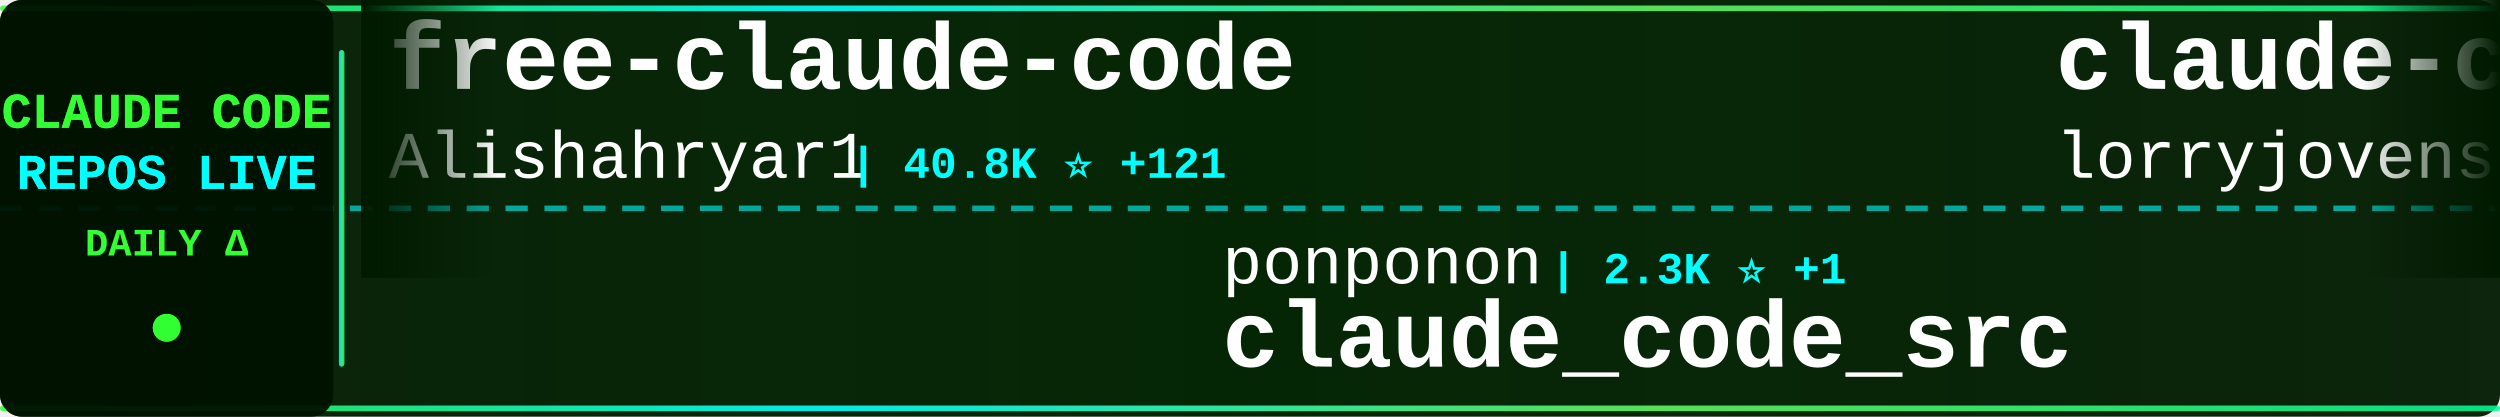
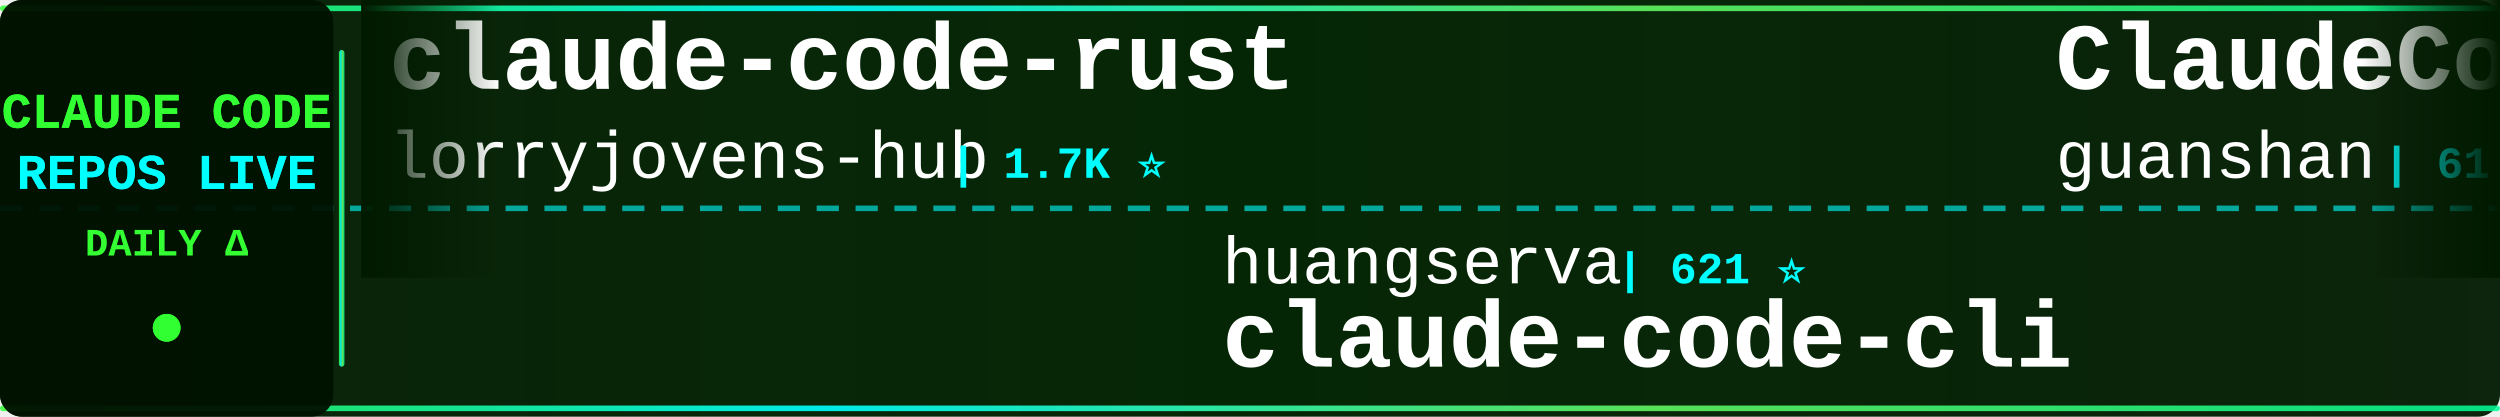
<svg xmlns="http://www.w3.org/2000/svg" width="900" height="150">
  <defs>
    <linearGradient id="tickerBg" x1="0%" y1="0%" x2="100%" y2="0%">
      <stop offset="0%" style="stop-color:#001a00;stop-opacity:0.95" />
      <stop offset="50%" style="stop-color:#002200;stop-opacity:0.98" />
      <stop offset="100%" style="stop-color:#001a00;stop-opacity:0.95" />
    </linearGradient>
    <linearGradient id="borderGrad" x1="0%" y1="0%" x2="100%" y2="0%">
      <stop offset="0%" style="stop-color:#33ff33;stop-opacity:0.85">
        <animate attributeName="stop-opacity" values="0.85;1;0.85" dur="2s" repeatCount="indefinite" />
      </stop>
      <stop offset="33%" style="stop-color:#00ffff;stop-opacity:0.9">
        <animate attributeName="stop-opacity" values="0.9;1;0.9" dur="2.2s" repeatCount="indefinite" />
      </stop>
      <stop offset="66%" style="stop-color:#66ff66;stop-opacity:0.85">
        <animate attributeName="stop-opacity" values="0.85;1;0.85" dur="1.8s" repeatCount="indefinite" />
      </stop>
      <stop offset="100%" style="stop-color:#00ff99;stop-opacity:0.85">
        <animate attributeName="stop-opacity" values="0.85;1;0.85" dur="2s" repeatCount="indefinite" />
      </stop>
    </linearGradient>
    <filter id="textGlow">
      <feGaussianBlur stdDeviation="0.1" result="coloredBlur" />
      <feMerge>
        <feMergeNode in="coloredBlur" />
        <feMergeNode in="SourceGraphic" />
      </feMerge>
    </filter>
    <filter id="metricGlow">
      <feGaussianBlur stdDeviation="0.2" result="coloredBlur" />
      <feMerge>
        <feMergeNode in="coloredBlur" />
        <feMergeNode in="SourceGraphic" />
      </feMerge>
    </filter>
    <linearGradient id="leftFade" x1="0%" y1="0%" x2="100%" y2="0%">
      <stop offset="0%" style="stop-color:#001a00;stop-opacity:1" />
      <stop offset="100%" style="stop-color:#001a00;stop-opacity:0" />
    </linearGradient>
    <linearGradient id="rightFade" x1="0%" y1="0%" x2="100%" y2="0%">
      <stop offset="0%" style="stop-color:#001a00;stop-opacity:0" />
      <stop offset="100%" style="stop-color:#001a00;stop-opacity:1" />
    </linearGradient>
  </defs>
  <rect width="900" height="150" fill="url(#tickerBg)" rx="8" />
  <rect x="0" y="2" width="900" height="2" fill="url(#borderGrad)" rx="1" />
  <rect x="0" y="146" width="900" height="2" fill="url(#borderGrad)" rx="1" />
  <line x1="0" y1="75" x2="900" y2="75" stroke="#00ffff" stroke-width="2" stroke-dasharray="8 6" opacity="0.6" />
  <rect x="0" y="0" width="120" height="150" fill="#001100" opacity="0.95" rx="8" />
  <text x="60" y="46" font-family="'Courier New', monospace" font-size="18" font-weight="bold" fill="#33ff33" text-anchor="middle" filter="url(#textGlow)">
    CLAUDE CODE
  </text>
  <text x="60" y="68" font-family="'Courier New', monospace" font-size="18" font-weight="bold" fill="#00ffff" text-anchor="middle" filter="url(#textGlow)">
    REPOS LIVE
  </text>
  <text x="60" y="92" font-family="'Courier New', monospace" font-size="14" font-weight="bold" fill="#33ff33" text-anchor="middle">
    DAILY Δ
  </text>
  <circle cx="60" cy="118" r="5" fill="#33ff33" filter="url(#metricGlow)">
    <animate attributeName="r" values="4;6;4" dur="1.5s" repeatCount="indefinite" />
    <animate attributeName="opacity" values="0.6;1;0.6" dur="1.5s" repeatCount="indefinite" />
  </circle>
  <rect x="122" y="18" width="2" height="114" fill="url(#borderGrad)" rx="1" />
  <clipPath id="tickerClip">
    <rect x="130" y="0" width="770" height="150" />
  </clipPath>
  <g clip-path="url(#tickerClip)">
    <g id="tickerItems">
      <animateTransform attributeName="transform" attributeType="XML" type="translate" from="0 0" to="-3000 0" dur="54s" repeatCount="indefinite" />
      <g transform="translate(0, 0)">
-         <text x="140" y="32" font-family="'Courier New', monospace" font-size="34" font-weight="bold" fill="#ffffff">free-claude-code</text>
-         <text x="140" y="64" font-family="'Courier New', monospace" font-size="24" font-weight="normal" fill="#ffffff" opacity="1.0">Alishahryar1</text>
-         <text x="306" y="64" font-family="'Courier New', monospace" font-size="16" font-weight="bold" fill="#00ffff"> | 40.8K ⭐ +121</text>
-       </g>
-       <g transform="translate(300, 0)">
-         <text x="140" y="102" font-family="'Courier New', monospace" font-size="24" font-weight="normal" fill="#ffffff" opacity="1.0">ponponon</text>
-         <text x="258" y="102" font-family="'Courier New', monospace" font-size="16" font-weight="bold" fill="#00ffff"> | 2.3K ⭐ +1</text>
-         <text x="140" y="132" font-family="'Courier New', monospace" font-size="34" font-weight="bold" fill="#ffffff">claude_code_src</text>
-       </g>
-       <g transform="translate(600, 0)">
        <text x="140" y="32" font-family="'Courier New', monospace" font-size="34" font-weight="bold" fill="#ffffff">claude-code-rust</text>
        <text x="140" y="64" font-family="'Courier New', monospace" font-size="24" font-weight="normal" fill="#ffffff" opacity="1.0">lorryjovens-hub</text>
        <text x="342" y="64" font-family="'Courier New', monospace" font-size="16" font-weight="bold" fill="#00ffff"> | 1.7K ⭐</text>
      </g>
+       <g transform="translate(300, 0)">
+         <text x="140" y="102" font-family="'Courier New', monospace" font-size="24" font-weight="normal" fill="#ffffff" opacity="1.0">huangserva</text>
+         <text x="282" y="102" font-family="'Courier New', monospace" font-size="16" font-weight="bold" fill="#00ffff"> | 621 ⭐</text>
+         <text x="140" y="132" font-family="'Courier New', monospace" font-size="34" font-weight="bold" fill="#ffffff">claude-code-cli</text>
+       </g>
+       <g transform="translate(600, 0)">
+         <text x="140" y="32" font-family="'Courier New', monospace" font-size="34" font-weight="bold" fill="#ffffff">ClaudeCode</text>
+         <text x="140" y="64" font-family="'Courier New', monospace" font-size="24" font-weight="normal" fill="#ffffff" opacity="1.0">guanshan</text>
+         <text x="258" y="64" font-family="'Courier New', monospace" font-size="16" font-weight="bold" fill="#00ffff"> | 61 ⭐</text>
+       </g>
      <g transform="translate(900, 0)">
-         <text x="140" y="102" font-family="'Courier New', monospace" font-size="24" font-weight="normal" fill="#ffffff" opacity="1.0">Cranot</text>
-         <text x="234" y="102" font-family="'Courier New', monospace" font-size="16" font-weight="bold" fill="#00ffff"> | 2.8K ⭐ +1</text>
-         <text x="140" y="132" font-family="'Courier New', monospace" font-size="34" font-weight="bold" fill="#ffffff">claude-code-guide</text>
+         <text x="140" y="102" font-family="'Courier New', monospace" font-size="24" font-weight="normal" fill="#ffffff" opacity="1.0">hangsman</text>
+         <text x="258" y="102" font-family="'Courier New', monospace" font-size="16" font-weight="bold" fill="#00ffff"> | 788 ⭐ +1</text>
+         <text x="140" y="132" font-family="'Courier New', monospace" font-size="34" font-weight="bold" fill="#ffffff">claude-code-source</text>
      </g>
      <g transform="translate(1200, 0)">
        <text x="140" y="32" font-family="'Courier New', monospace" font-size="34" font-weight="bold" fill="#ffffff">claude-code</text>
-         <text x="140" y="64" font-family="'Courier New', monospace" font-size="24" font-weight="normal" fill="#ffffff" opacity="1.0">lowcortisolprogrammer</text>
-         <text x="414" y="64" font-family="'Courier New', monospace" font-size="16" font-weight="bold" fill="#00ffff"> | 171 ⭐</text>
+         <text x="140" y="64" font-family="'Courier New', monospace" font-size="24" font-weight="normal" fill="#ffffff" opacity="1.0">mehmoodosman</text>
+         <text x="306" y="64" font-family="'Courier New', monospace" font-size="16" font-weight="bold" fill="#00ffff"> | 171 ⭐</text>
      </g>
      <g transform="translate(1500, 0)">
-         <text x="140" y="102" font-family="'Courier New', monospace" font-size="24" font-weight="normal" fill="#ffffff" opacity="1.0">digitalsamba</text>
-         <text x="306" y="102" font-family="'Courier New', monospace" font-size="16" font-weight="bold" fill="#00ffff"> | 1.8K ⭐ +10</text>
-         <text x="140" y="132" font-family="'Courier New', monospace" font-size="34" font-weight="bold" fill="#ffffff">claude-code-video-toolki...</text>
+         <text x="140" y="102" font-family="'Courier New', monospace" font-size="24" font-weight="normal" fill="#ffffff" opacity="1.0">feiskyer</text>
+         <text x="258" y="102" font-family="'Courier New', monospace" font-size="16" font-weight="bold" fill="#00ffff"> | 1.6K ⭐</text>
+         <text x="140" y="132" font-family="'Courier New', monospace" font-size="34" font-weight="bold" fill="#ffffff">claude-code-settings</text>
      </g>
      <g transform="translate(1800, 0)">
-         <text x="140" y="32" font-family="'Courier New', monospace" font-size="34" font-weight="bold" fill="#ffffff">Claude-Code-Game-Studios</text>
-         <text x="140" y="64" font-family="'Courier New', monospace" font-size="24" font-weight="normal" fill="#ffffff" opacity="1.0">Donchitos</text>
-         <text x="270" y="64" font-family="'Courier New', monospace" font-size="16" font-weight="bold" fill="#00ffff"> | 23.2K ⭐ +69</text>
+         <text x="140" y="32" font-family="'Courier New', monospace" font-size="34" font-weight="bold" fill="#ffffff">arcads-claude-code</text>
+         <text x="140" y="64" font-family="'Courier New', monospace" font-size="24" font-weight="normal" fill="#ffffff" opacity="1.0">krusemediallc</text>
+         <text x="318" y="64" font-family="'Courier New', monospace" font-size="16" font-weight="bold" fill="#00ffff"> | 1.0K ⭐ +5</text>
      </g>
      <g transform="translate(2100, 0)">
-         <text x="140" y="102" font-family="'Courier New', monospace" font-size="24" font-weight="normal" fill="#ffffff" opacity="1.0">pengchengneo</text>
-         <text x="306" y="102" font-family="'Courier New', monospace" font-size="16" font-weight="bold" fill="#00ffff"> | 1.7K ⭐ +6</text>
-         <text x="140" y="132" font-family="'Courier New', monospace" font-size="34" font-weight="bold" fill="#ffffff">Claude-Code</text>
+         <text x="140" y="102" font-family="'Courier New', monospace" font-size="24" font-weight="normal" fill="#ffffff" opacity="1.0">luyao618</text>
+         <text x="258" y="102" font-family="'Courier New', monospace" font-size="16" font-weight="bold" fill="#00ffff"> | 1.6K ⭐ +1</text>
+         <text x="140" y="132" font-family="'Courier New', monospace" font-size="34" font-weight="bold" fill="#ffffff">Claude-Code-Source-Study</text>
      </g>
      <g transform="translate(2400, 0)">
-         <text x="140" y="32" font-family="'Courier New', monospace" font-size="34" font-weight="bold" fill="#ffffff">claude-code-security-rev...</text>
-         <text x="140" y="64" font-family="'Courier New', monospace" font-size="24" font-weight="normal" fill="#ffffff" opacity="1.0">anthropics</text>
-         <text x="282" y="64" font-family="'Courier New', monospace" font-size="16" font-weight="bold" fill="#00ffff"> | 5.6K ⭐ +8</text>
+         <text x="140" y="32" font-family="'Courier New', monospace" font-size="34" font-weight="bold" fill="#ffffff">claude-code</text>
+         <text x="140" y="64" font-family="'Courier New', monospace" font-size="24" font-weight="normal" fill="#ffffff" opacity="1.0">tanbiralam</text>
+         <text x="282" y="64" font-family="'Courier New', monospace" font-size="16" font-weight="bold" fill="#00ffff"> | 2.1K ⭐ +4</text>
      </g>
      <g transform="translate(2700, 0)">
-         <text x="140" y="102" font-family="'Courier New', monospace" font-size="24" font-weight="normal" fill="#ffffff" opacity="1.0">RishabhK103</text>
-         <text x="294" y="102" font-family="'Courier New', monospace" font-size="16" font-weight="bold" fill="#00ffff"> | 102 ⭐</text>
-         <text x="140" y="132" font-family="'Courier New', monospace" font-size="34" font-weight="bold" fill="#ffffff">claude-code</text>
+         <text x="140" y="102" font-family="'Courier New', monospace" font-size="24" font-weight="normal" fill="#ffffff" opacity="1.0">pedrohcgs</text>
+         <text x="270" y="102" font-family="'Courier New', monospace" font-size="16" font-weight="bold" fill="#00ffff"> | 1.4K ⭐ +1</text>
+         <text x="140" y="132" font-family="'Courier New', monospace" font-size="34" font-weight="bold" fill="#ffffff">claude-code-my-workflow</text>
      </g>
      <g transform="translate(3000, 0)">
-         <text x="140" y="32" font-family="'Courier New', monospace" font-size="34" font-weight="bold" fill="#ffffff">free-claude-code</text>
-         <text x="140" y="64" font-family="'Courier New', monospace" font-size="24" font-weight="normal" fill="#ffffff" opacity="1.0">Alishahryar1</text>
-         <text x="306" y="64" font-family="'Courier New', monospace" font-size="16" font-weight="bold" fill="#00ffff"> | 40.8K ⭐ +121</text>
-       </g>
-       <g transform="translate(3300, 0)">
-         <text x="140" y="102" font-family="'Courier New', monospace" font-size="24" font-weight="normal" fill="#ffffff" opacity="1.0">ponponon</text>
-         <text x="258" y="102" font-family="'Courier New', monospace" font-size="16" font-weight="bold" fill="#00ffff"> | 2.3K ⭐ +1</text>
-         <text x="140" y="132" font-family="'Courier New', monospace" font-size="34" font-weight="bold" fill="#ffffff">claude_code_src</text>
-       </g>
-       <g transform="translate(3600, 0)">
        <text x="140" y="32" font-family="'Courier New', monospace" font-size="34" font-weight="bold" fill="#ffffff">claude-code-rust</text>
        <text x="140" y="64" font-family="'Courier New', monospace" font-size="24" font-weight="normal" fill="#ffffff" opacity="1.0">lorryjovens-hub</text>
        <text x="342" y="64" font-family="'Courier New', monospace" font-size="16" font-weight="bold" fill="#00ffff"> | 1.7K ⭐</text>
      </g>
+       <g transform="translate(3300, 0)">
+         <text x="140" y="102" font-family="'Courier New', monospace" font-size="24" font-weight="normal" fill="#ffffff" opacity="1.0">huangserva</text>
+         <text x="282" y="102" font-family="'Courier New', monospace" font-size="16" font-weight="bold" fill="#00ffff"> | 621 ⭐</text>
+         <text x="140" y="132" font-family="'Courier New', monospace" font-size="34" font-weight="bold" fill="#ffffff">claude-code-cli</text>
+       </g>
+       <g transform="translate(3600, 0)">
+         <text x="140" y="32" font-family="'Courier New', monospace" font-size="34" font-weight="bold" fill="#ffffff">ClaudeCode</text>
+         <text x="140" y="64" font-family="'Courier New', monospace" font-size="24" font-weight="normal" fill="#ffffff" opacity="1.0">guanshan</text>
+         <text x="258" y="64" font-family="'Courier New', monospace" font-size="16" font-weight="bold" fill="#00ffff"> | 61 ⭐</text>
+       </g>
      <g transform="translate(3900, 0)">
-         <text x="140" y="102" font-family="'Courier New', monospace" font-size="24" font-weight="normal" fill="#ffffff" opacity="1.0">Cranot</text>
-         <text x="234" y="102" font-family="'Courier New', monospace" font-size="16" font-weight="bold" fill="#00ffff"> | 2.8K ⭐ +1</text>
-         <text x="140" y="132" font-family="'Courier New', monospace" font-size="34" font-weight="bold" fill="#ffffff">claude-code-guide</text>
+         <text x="140" y="102" font-family="'Courier New', monospace" font-size="24" font-weight="normal" fill="#ffffff" opacity="1.0">hangsman</text>
+         <text x="258" y="102" font-family="'Courier New', monospace" font-size="16" font-weight="bold" fill="#00ffff"> | 788 ⭐ +1</text>
+         <text x="140" y="132" font-family="'Courier New', monospace" font-size="34" font-weight="bold" fill="#ffffff">claude-code-source</text>
      </g>
    </g>
  </g>
  <rect x="130" y="0" width="50" height="100" fill="url(#leftFade)" />
  <rect x="850" y="0" width="50" height="100" fill="url(#rightFade)" />
</svg>
